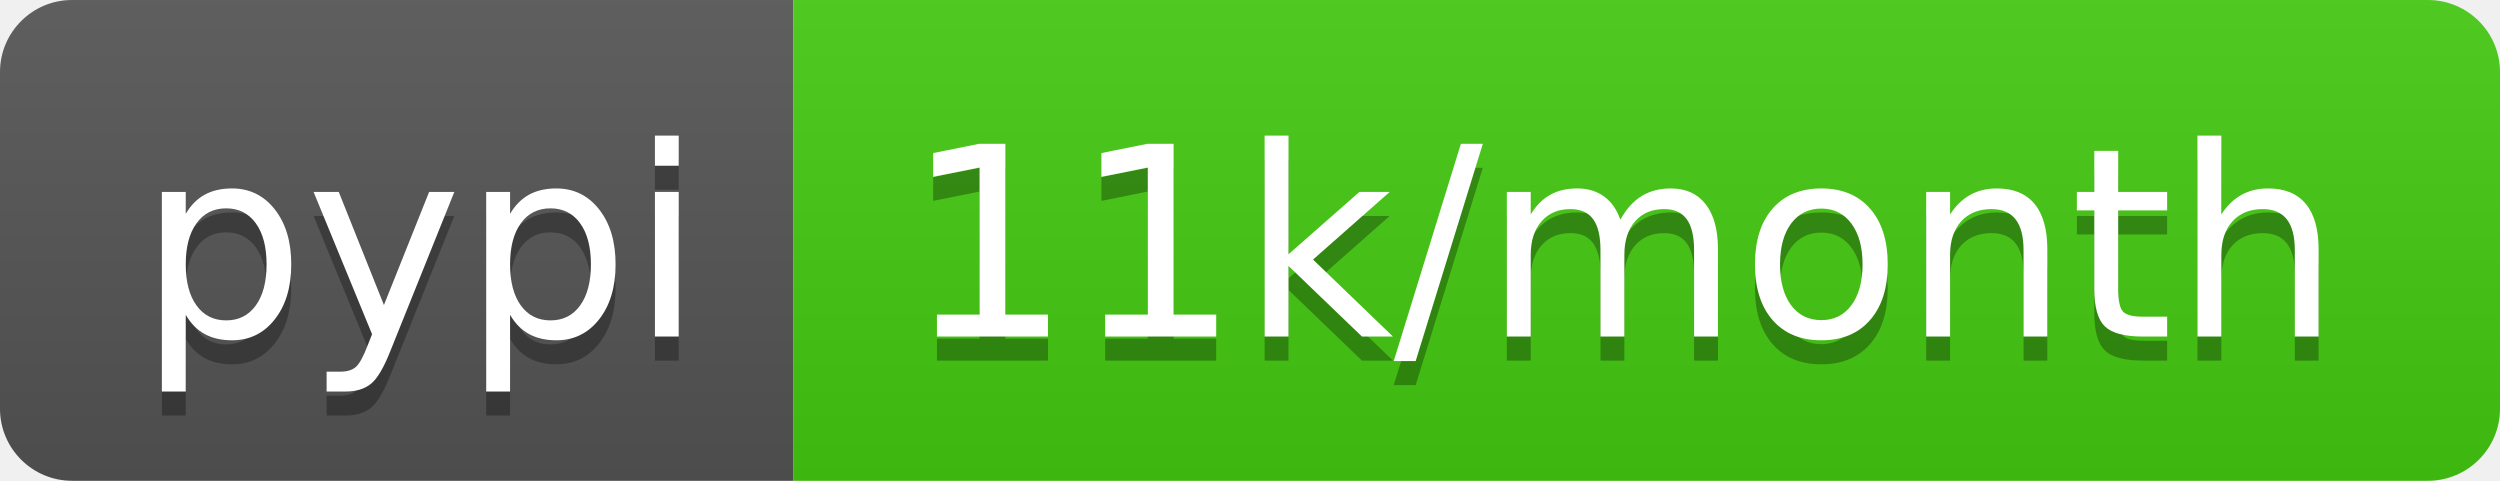
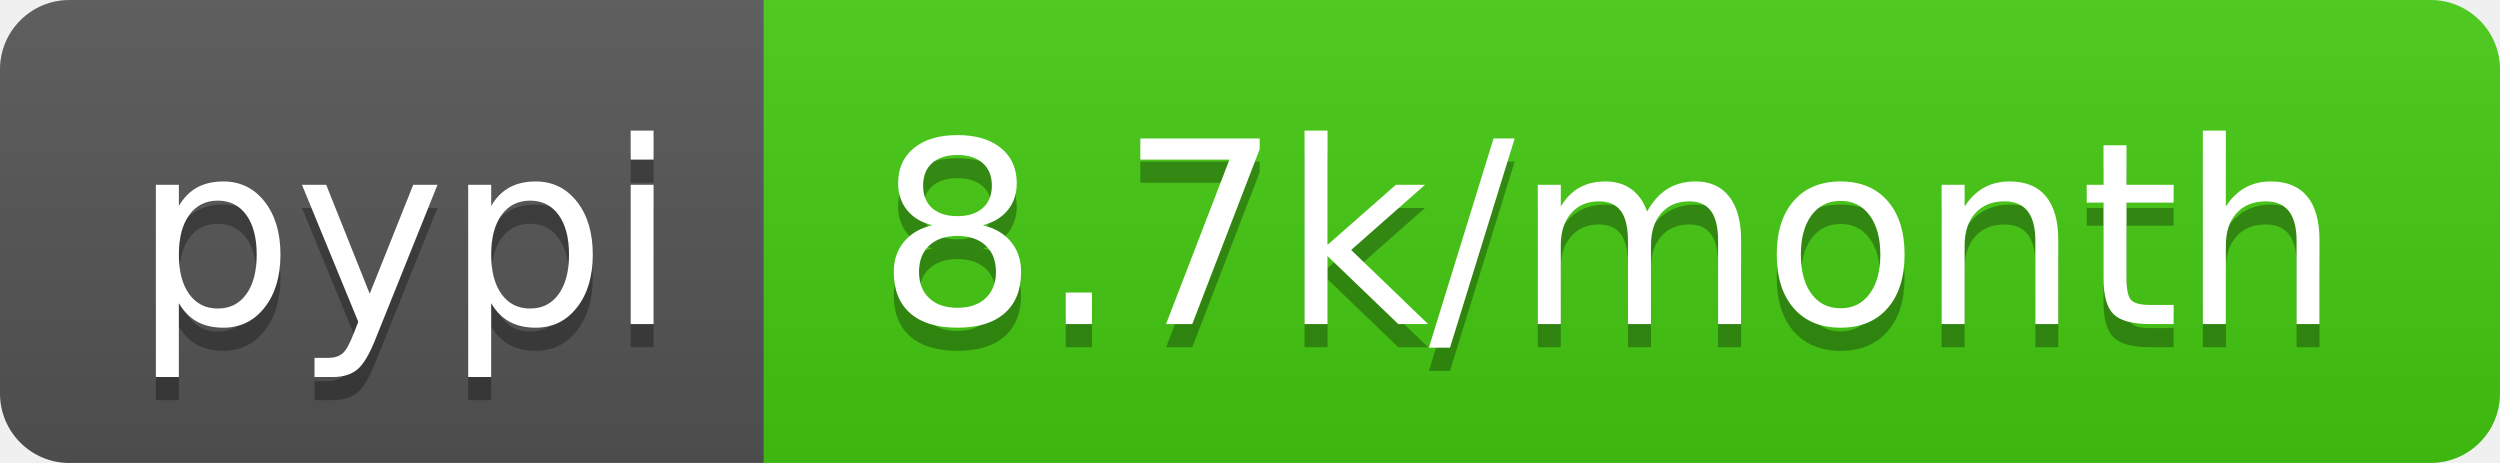
- <svg xmlns="http://www.w3.org/2000/svg" width="104" height="20" role="img" aria-label="pypi: 11k/month">
+ <svg xmlns="http://www.w3.org/2000/svg" width="108" height="20" role="img" aria-label="pypi: 8.7k/month">
  <linearGradient id="s" x2="0" y2="100%">
    <stop offset="0" stop-color="#bbb" stop-opacity=".1" />
    <stop offset="1" stop-opacity=".1" />
  </linearGradient>
  <clipPath id="r">
-     <rect width="104" height="20" rx="3" fill="#fff" />
+     <rect width="108" height="20" rx="3" fill="#fff" />
  </clipPath>
  <g clip-path="url(#r)">
    <rect width="33" height="20" fill="#555" />
-     <rect x="33" width="71" height="20" fill="#4c1" />
-     <rect width="104" height="20" fill="url(#s)" />
+     <rect x="33" width="75" height="20" fill="#4c1" />
+     <rect width="108" height="20" fill="url(#s)" />
  </g>
  <g fill="#fff" text-anchor="middle" font-family="Verdana,Geneva,DejaVu Sans,sans-serif" text-rendering="geometricPrecision" font-size="110">
    <text aria-hidden="true" x="175" y="150" fill="#010101" fill-opacity=".3" transform="scale(.1)" textLength="230">pypi</text>
    <text x="175" y="140" transform="scale(.1)" fill="#fff" textLength="230">pypi</text>
-     <text aria-hidden="true" x="675" y="150" fill="#010101" fill-opacity=".3" transform="scale(.1)" textLength="610">11k/month</text>
-     <text x="675" y="140" transform="scale(.1)" fill="#fff" textLength="610">11k/month</text>
+     <text aria-hidden="true" x="695" y="150" fill="#010101" fill-opacity=".3" transform="scale(.1)" textLength="650">8.7k/month</text>
+     <text x="695" y="140" transform="scale(.1)" fill="#fff" textLength="650">8.7k/month</text>
  </g>
</svg>
